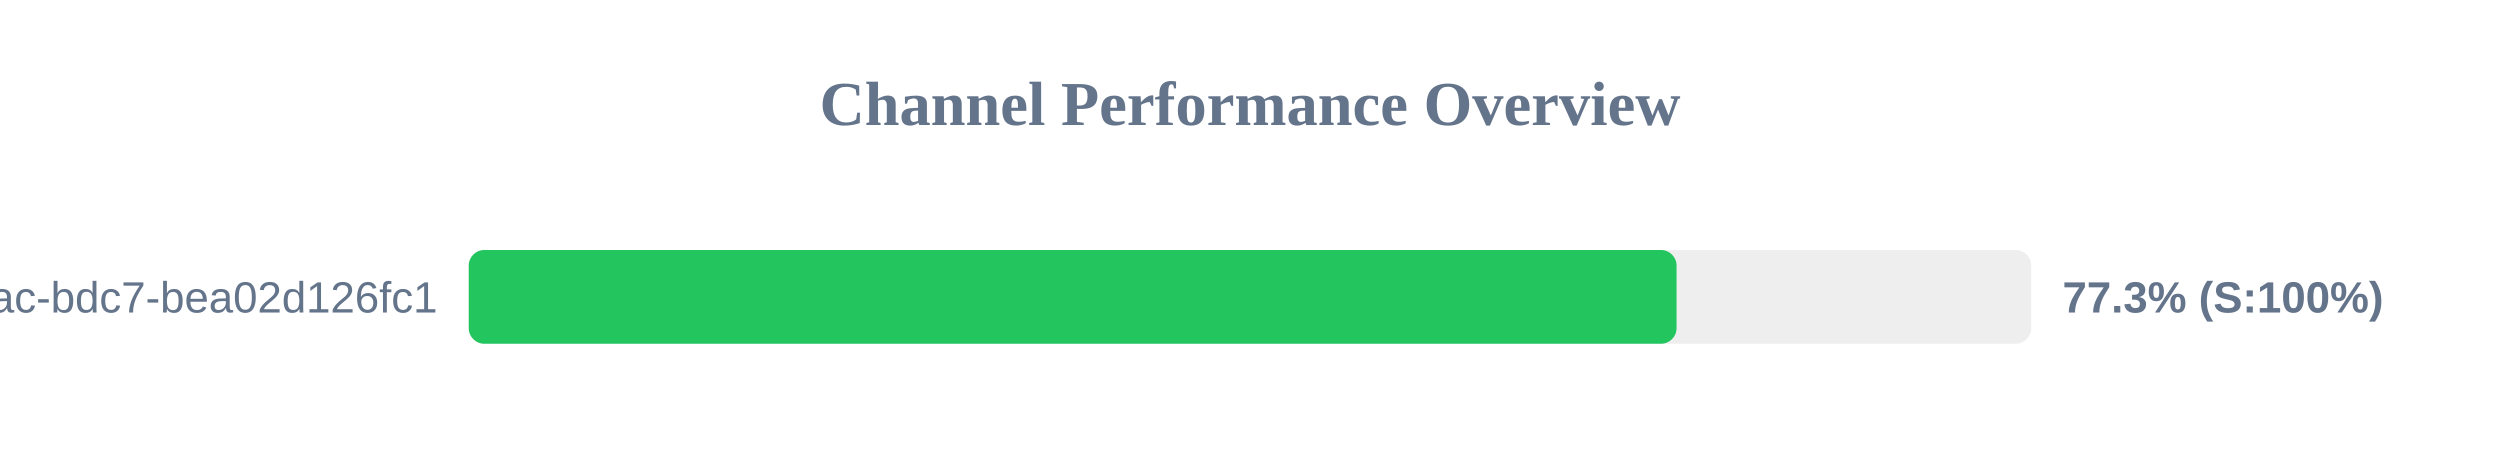
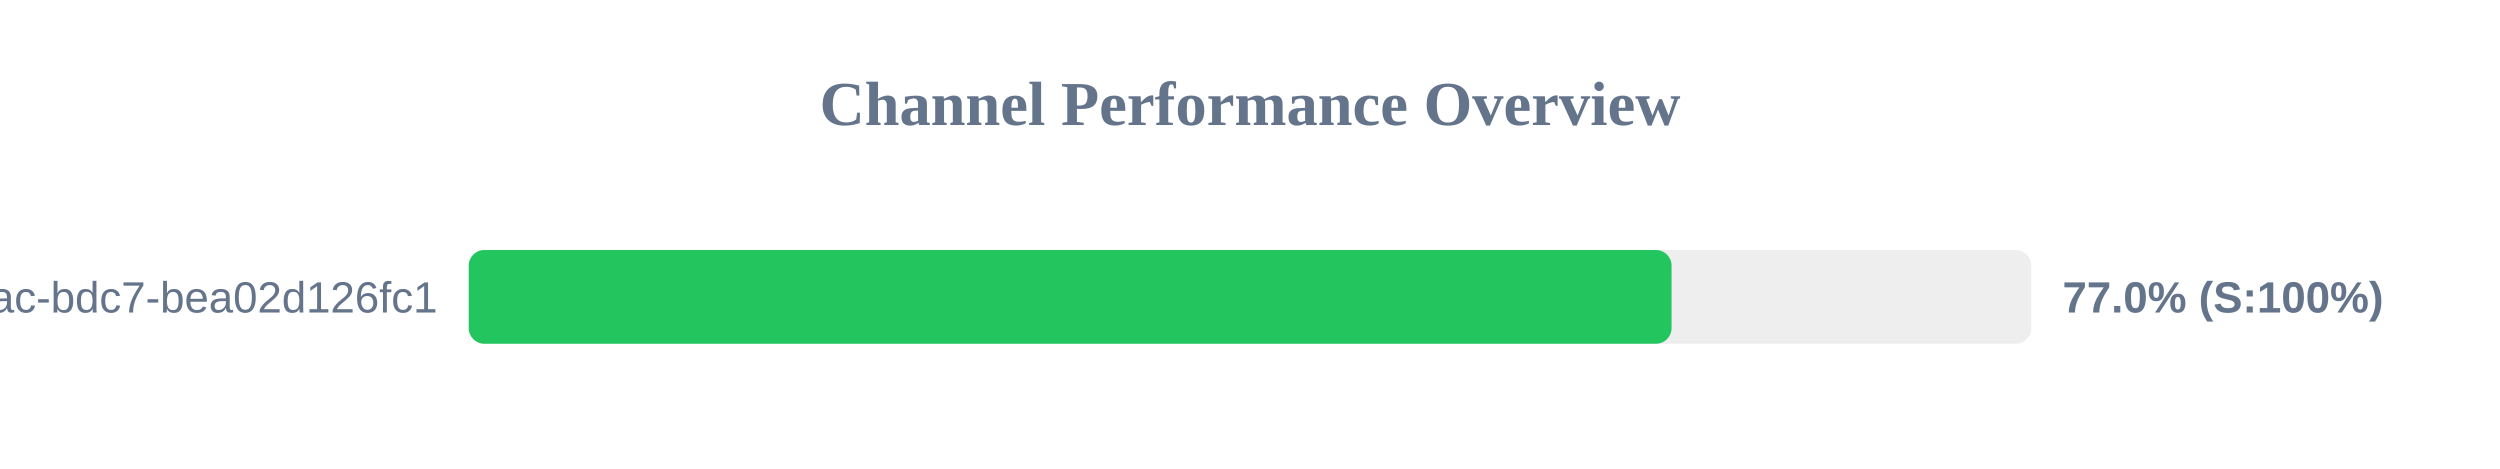
<svg xmlns="http://www.w3.org/2000/svg" width="800" height="150" version="1.1">
  <style>
        .row { font: 14px Arial; fill: #64748b; }
        .score { font: bold 14px Arial; fill: #64748b; }
    </style>
  <text x="400" y="40" text-anchor="middle" font-size="20px" font-weight="bold" fill="#64748b">Channel Performance Overview</text>
  <rect x="150" y="80" width="500" height="30" fill="#eee" rx="5" />
-   <rect x="150" y="80" width="386.5" height="30" fill="#22c55e" rx="5" />
+   <rect x="150" y="80" width="384.9" height="30" fill="#22c55e" rx="5" />
  <text x="140" y="100" text-anchor="end" class="row">?uuid=e31ad3e6-e341-42ac-bdc7-bea02d126fc1</text>
-   <text x="660" y="100" text-anchor="start" class="score">77.3% (S:100%)</text>
+   <text x="660" y="100" text-anchor="start" class="score">77.0% (S:100%)</text>
</svg>
